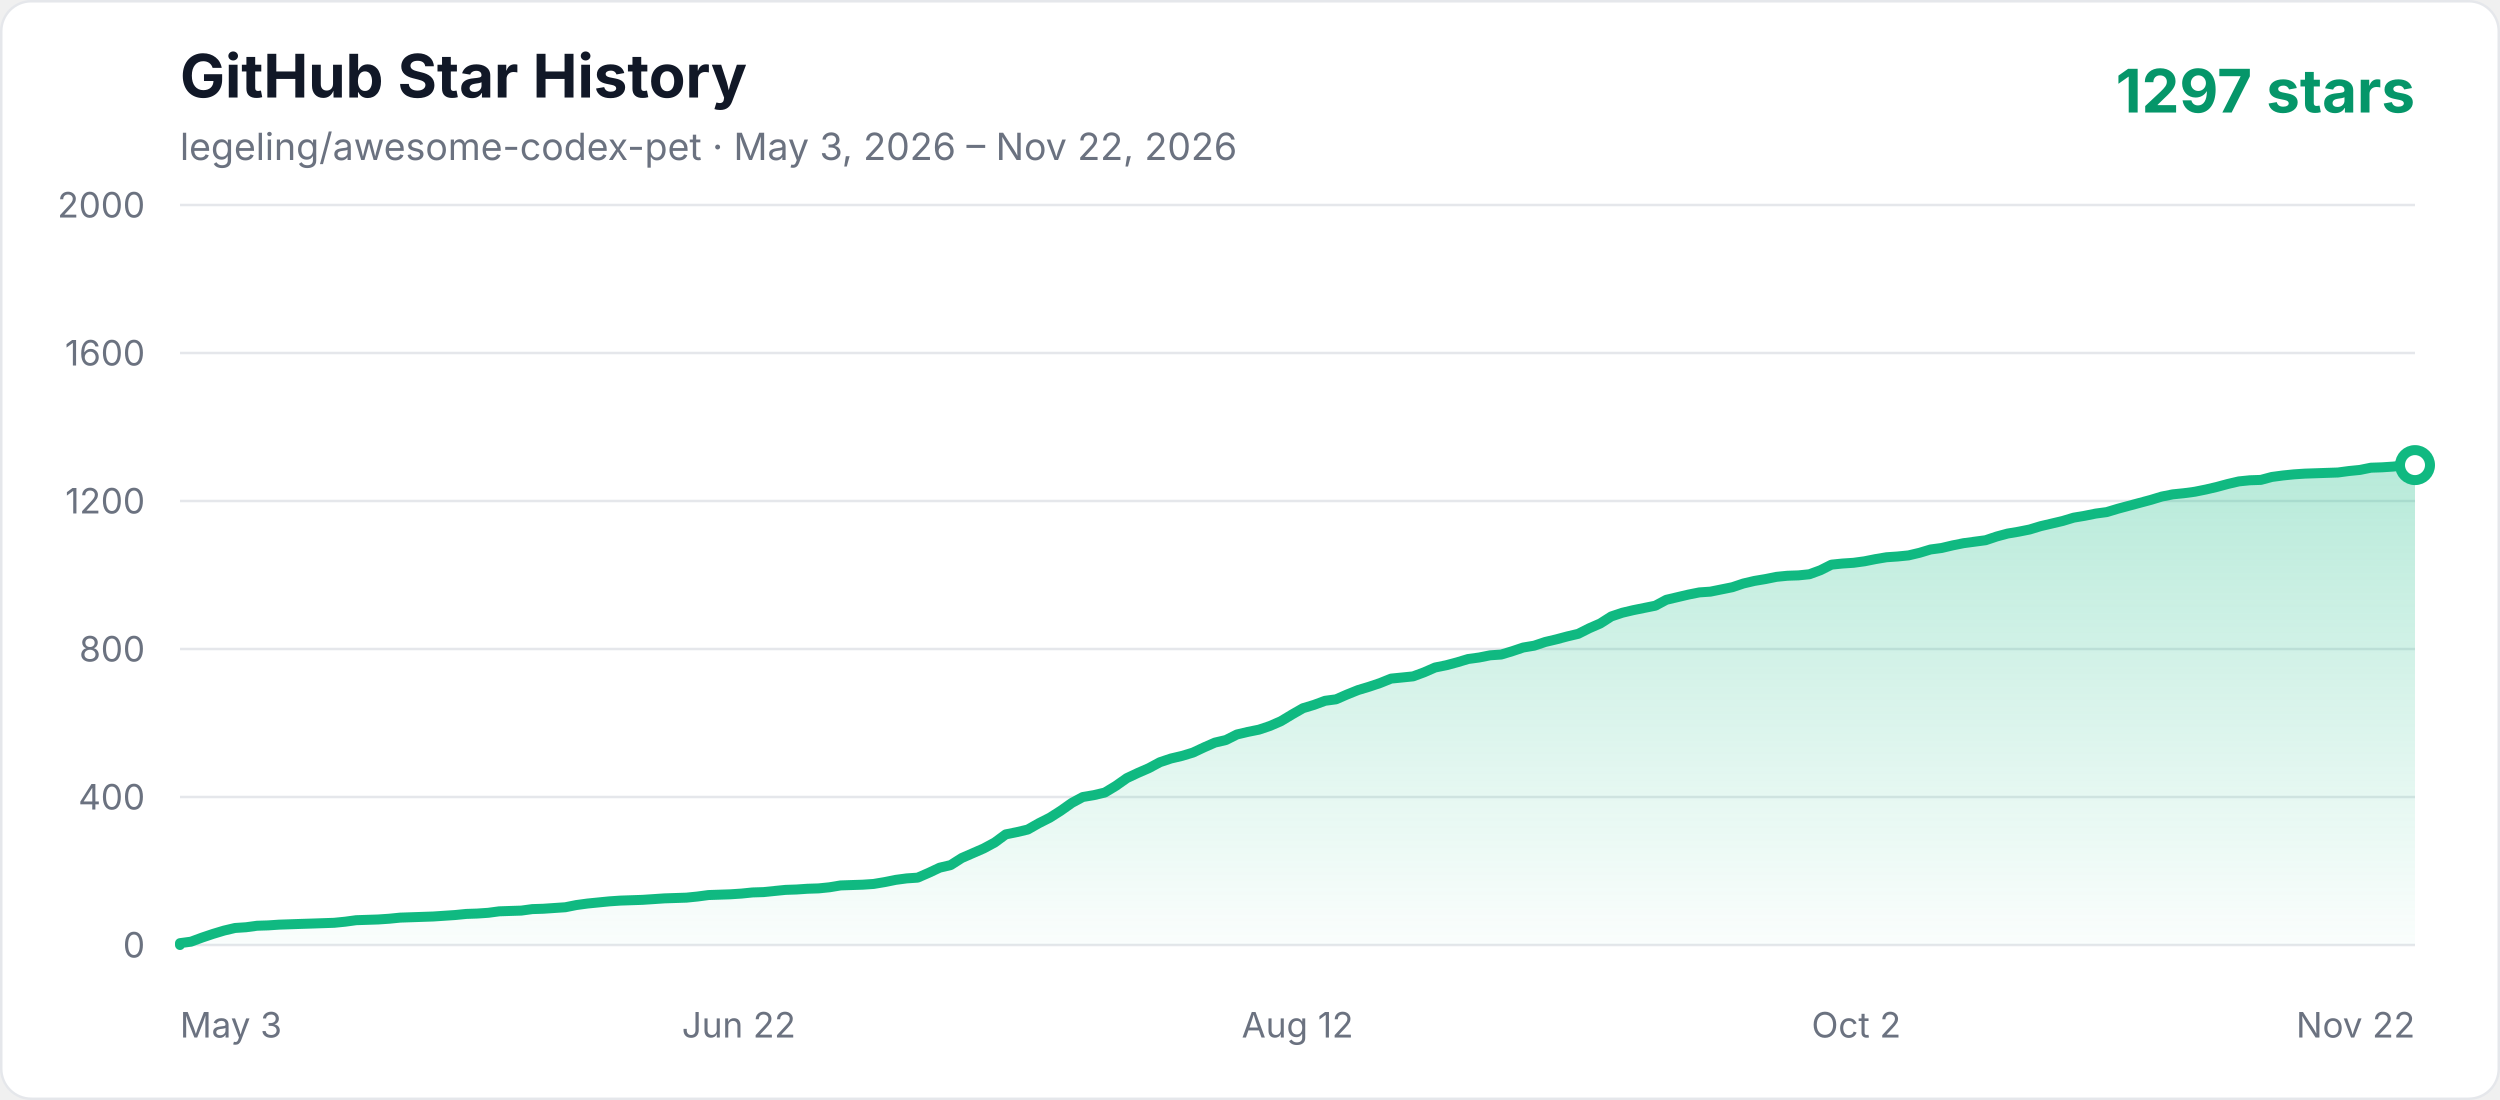
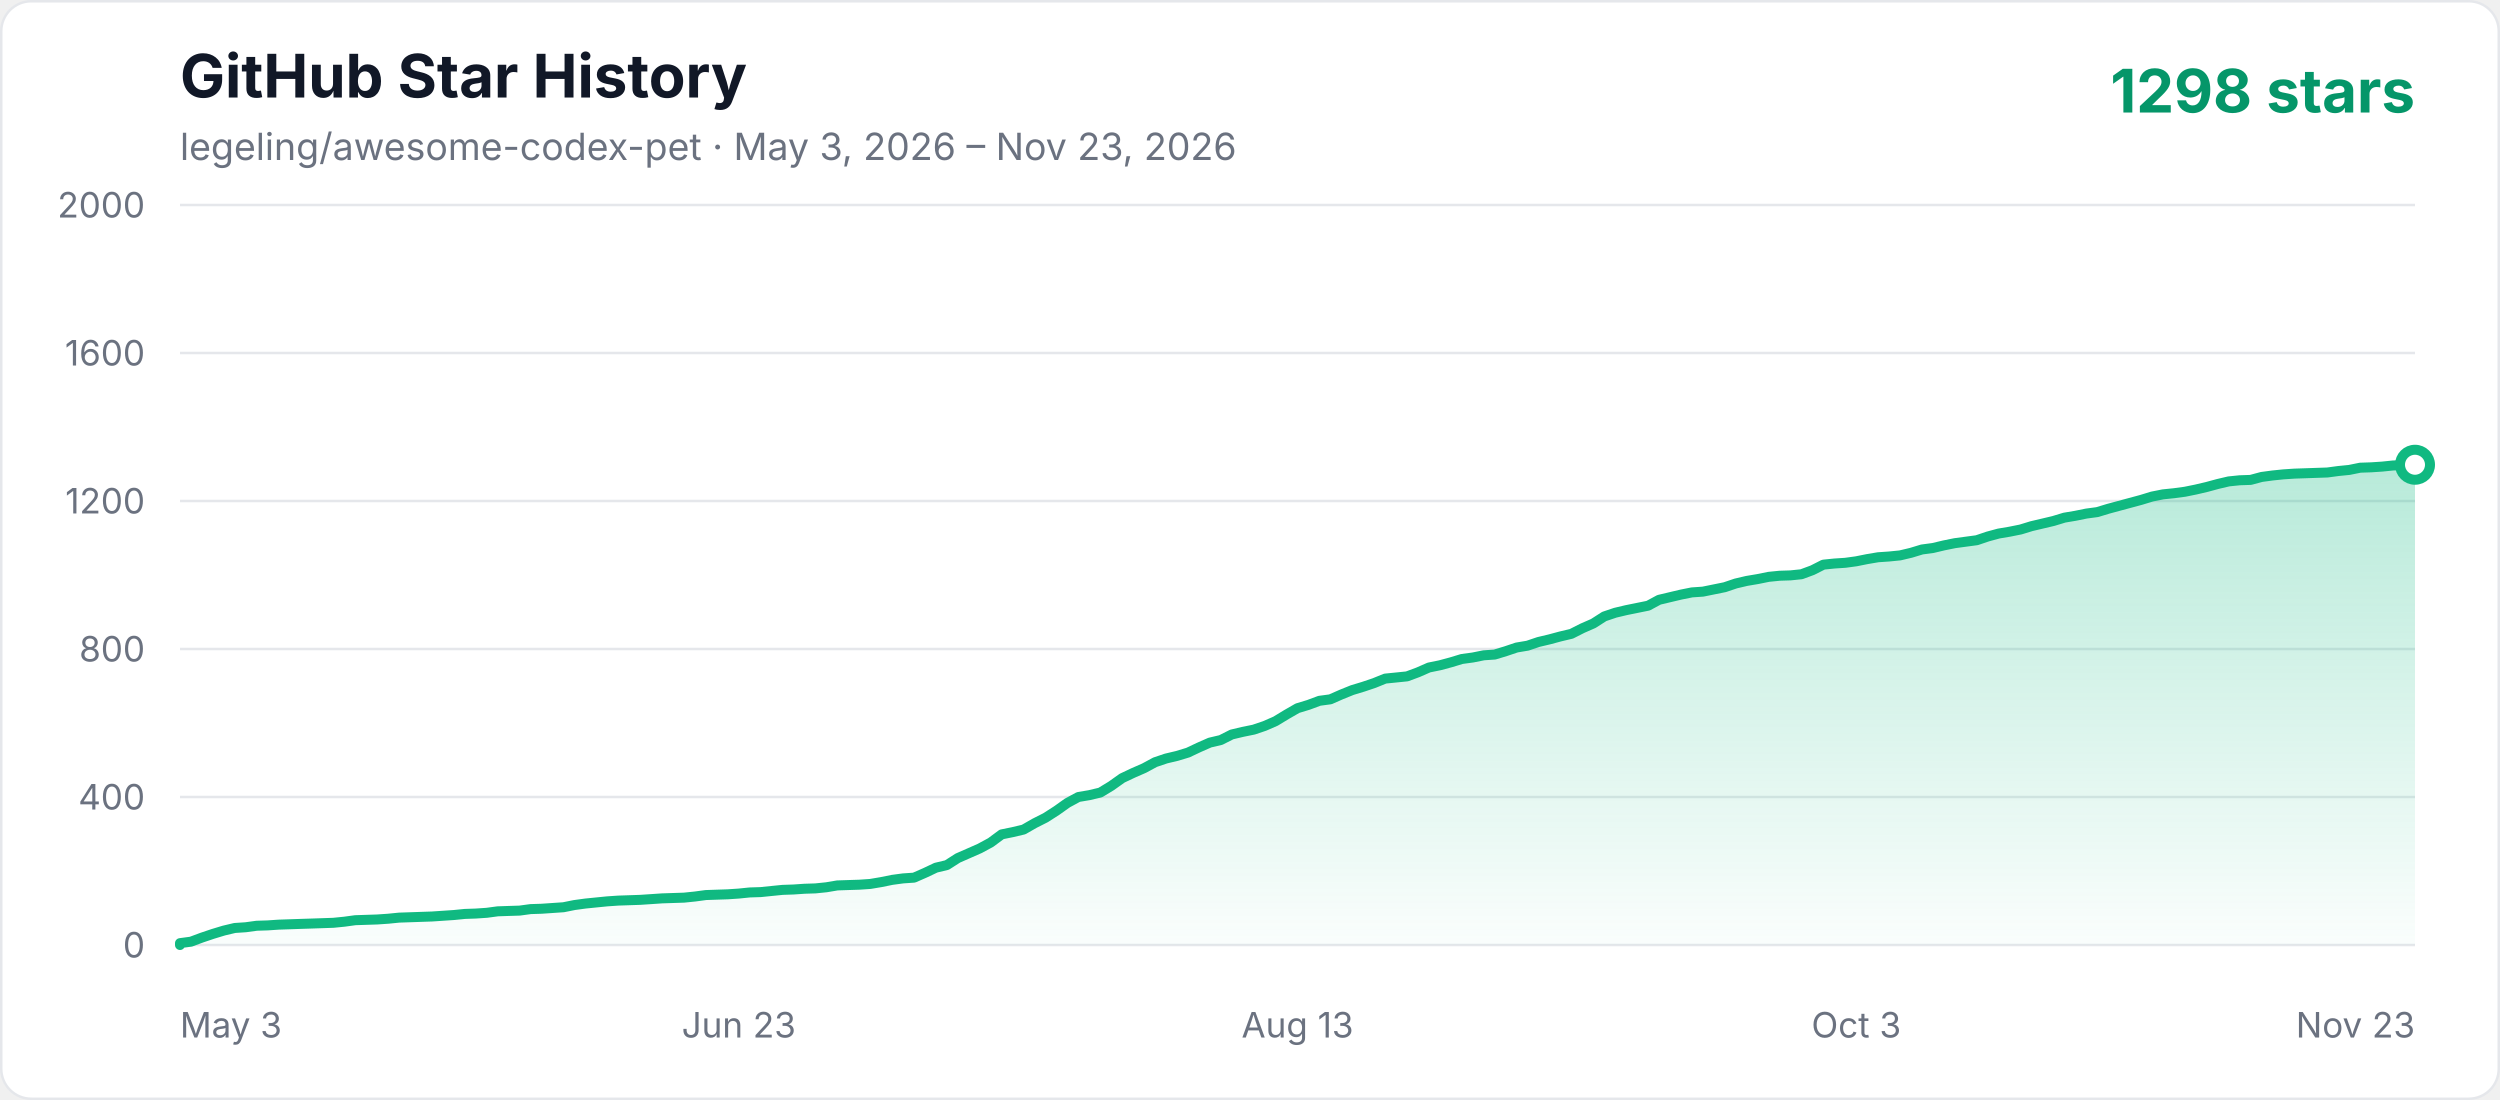
<svg xmlns="http://www.w3.org/2000/svg" width="1000" height="440" viewBox="0 0 1000 440" role="img" aria-labelledby="title description">
  <defs>
    <linearGradient id="area" x1="0" y1="0" x2="0" y2="1">
      <stop offset="0%" stop-color="#10b981" stop-opacity="0.3" />
      <stop offset="100%" stop-color="#10b981" stop-opacity="0.02" />
    </linearGradient>
    <style>
      .axis { fill: #6b7280; font: 14px -apple-system, BlinkMacSystemFont, "Segoe UI", sans-serif; }
      .title { fill: #111827; font: 700 24px -apple-system, BlinkMacSystemFont, "Segoe UI", sans-serif; }
      .subtitle { fill: #6b7280; font: 15px -apple-system, BlinkMacSystemFont, "Segoe UI", sans-serif; }
      .count { fill: #059669; font: 700 24px -apple-system, BlinkMacSystemFont, "Segoe UI", sans-serif; }
    </style>
  </defs>
  <rect x="0.5" y="0.5" width="999" height="439" rx="12" fill="#ffffff" stroke="#e5e7eb" />
  <text x="72" y="39" class="title">GitHub Star History</text>
-   <text x="72" y="64" class="subtitle">legeling/awesome-codex-pet · May 3, 2026 – Nov 22, 2026</text>
-   <text x="966" y="45" text-anchor="end" class="count">1297 stars</text>
+   <text x="72" y="64" class="subtitle">legeling/awesome-codex-pet · May 3, 2026 – Nov 23, 2026</text>
+   <text x="966" y="45" text-anchor="end" class="count">1298 stars</text>
  <line x1="72" y1="378" x2="966" y2="378" stroke="#e5e7eb" stroke-width="1" />
  <text x="58" y="383" text-anchor="end" class="axis">0</text>
  <line x1="72" y1="318.8" x2="966" y2="318.8" stroke="#e5e7eb" stroke-width="1" />
  <text x="58" y="323.8" text-anchor="end" class="axis">400</text>
  <line x1="72" y1="259.6" x2="966" y2="259.6" stroke="#e5e7eb" stroke-width="1" />
  <text x="58" y="264.6" text-anchor="end" class="axis">800</text>
  <line x1="72" y1="200.4" x2="966" y2="200.4" stroke="#e5e7eb" stroke-width="1" />
  <text x="58" y="205.4" text-anchor="end" class="axis">1200</text>
  <line x1="72" y1="141.2" x2="966" y2="141.2" stroke="#e5e7eb" stroke-width="1" />
  <text x="58" y="146.2" text-anchor="end" class="axis">1600</text>
  <line x1="72" y1="82" x2="966" y2="82" stroke="#e5e7eb" stroke-width="1" />
  <text x="58" y="87" text-anchor="end" class="axis">2000</text>
  <text x="72" y="415" text-anchor="start" class="axis">May 3</text>
-   <text x="295.5" y="415" text-anchor="middle" class="axis">Jun 22</text>
-   <text x="519" y="415" text-anchor="middle" class="axis">Aug 12</text>
-   <text x="742.5" y="415" text-anchor="middle" class="axis">Oct 2</text>
-   <text x="966" y="415" text-anchor="end" class="axis">Nov 22</text>
-   <polygon points="72,378 72.00,377.26 76.40,376.67 80.81,375.04 85.21,373.56 89.62,372.23 94.02,371.19 98.42,370.90 102.83,370.30 107.23,370.16 111.64,369.86 116.04,369.71 120.44,369.56 124.85,369.42 129.25,369.27 133.66,369.12 138.06,368.68 142.46,368.08 151.27,367.79 155.67,367.49 160.08,367.05 164.48,366.90 173.29,366.60 182.10,366.01 186.50,365.57 190.91,365.42 195.31,365.12 199.71,364.53 204.12,364.38 208.52,364.24 212.93,363.64 217.33,363.50 221.73,363.20 226.14,362.90 230.54,362.02 234.95,361.42 239.35,360.98 243.75,360.54 248.16,360.24 252.56,360.09 256.97,359.94 261.37,359.65 265.77,359.35 274.58,359.06 278.99,358.61 283.39,358.02 292.20,357.72 296.60,357.43 301.00,356.98 305.41,356.84 309.81,356.39 314.22,355.95 318.62,355.80 323.02,355.50 327.43,355.36 331.83,354.91 336.24,354.17 340.64,354.02 345.04,353.88 349.45,353.58 353.85,352.84 358.26,351.95 362.66,351.36 367.06,351.06 371.47,349.14 375.87,347.07 380.28,346.03 384.68,343.22 389.08,341.30 393.49,339.37 397.89,337.00 402.30,333.75 406.70,332.86 411.10,331.82 415.51,329.31 419.91,327.09 424.32,324.28 428.72,321.17 433.12,318.80 437.53,318.06 441.93,317.02 446.33,314.36 450.74,311.25 455.14,309.18 459.55,307.26 463.95,304.89 468.35,303.41 472.76,302.37 477.16,301.04 481.57,298.97 485.97,297.04 490.37,296.01 494.78,293.79 499.18,292.75 503.59,291.86 507.99,290.38 512.39,288.46 516.80,285.80 521.20,283.28 525.61,281.95 530.01,280.32 534.41,279.73 538.82,277.80 543.22,276.03 547.63,274.70 552.03,273.22 556.43,271.44 560.84,271.00 565.24,270.55 569.65,268.92 574.05,267.00 578.45,266.11 582.86,264.93 587.26,263.60 591.67,263.00 596.07,262.12 600.47,261.82 604.88,260.49 609.28,259.01 613.68,258.27 618.09,256.79 622.49,255.75 626.90,254.57 631.30,253.53 635.70,251.31 640.11,249.39 644.51,246.58 648.92,245.10 653.32,244.06 657.72,243.17 662.13,242.28 666.53,239.92 670.94,238.88 675.34,237.84 679.74,236.96 684.15,236.66 688.55,235.77 692.96,234.88 697.36,233.40 701.76,232.37 706.17,231.63 710.57,230.74 714.98,230.30 719.38,230.15 723.78,229.70 728.19,228.08 732.59,225.86 737.00,225.41 741.40,225.12 745.80,224.52 750.21,223.64 754.61,222.90 759.01,222.60 763.42,222.16 767.82,221.12 772.23,219.79 776.63,219.20 781.03,218.16 785.44,217.27 789.84,216.68 794.25,216.09 798.65,214.61 803.05,213.42 807.46,212.68 811.86,211.80 816.27,210.46 820.67,209.43 825.07,208.39 829.48,207.06 833.88,206.32 838.29,205.43 842.69,204.84 847.09,203.51 851.50,202.32 855.90,201.14 860.31,199.96 864.71,198.62 869.11,197.74 873.52,197.29 877.92,196.70 882.33,195.81 886.73,194.78 891.13,193.59 895.54,192.56 899.94,192.11 904.34,191.96 908.75,190.78 913.15,190.19 917.56,189.74 921.96,189.45 926.36,189.30 930.77,189.15 935.17,189.00 939.58,188.41 943.98,187.97 948.38,187.08 952.79,186.93 957.19,186.64 961.60,186.19 966.00,186.04 966.00,378" fill="url(#area)" />
-   <polyline points="72,378 72.00,377.26 76.40,376.67 80.81,375.04 85.21,373.56 89.62,372.23 94.02,371.19 98.42,370.90 102.83,370.30 107.23,370.16 111.64,369.86 116.04,369.71 120.44,369.56 124.85,369.42 129.25,369.27 133.66,369.12 138.06,368.68 142.46,368.08 151.27,367.79 155.67,367.49 160.08,367.05 164.48,366.90 173.29,366.60 182.10,366.01 186.50,365.57 190.91,365.42 195.31,365.12 199.71,364.53 204.12,364.38 208.52,364.24 212.93,363.64 217.33,363.50 221.73,363.20 226.14,362.90 230.54,362.02 234.95,361.42 239.35,360.98 243.75,360.54 248.16,360.24 252.56,360.09 256.97,359.94 261.37,359.65 265.77,359.35 274.58,359.06 278.99,358.61 283.39,358.02 292.20,357.72 296.60,357.43 301.00,356.98 305.41,356.84 309.81,356.39 314.22,355.95 318.62,355.80 323.02,355.50 327.43,355.36 331.83,354.91 336.24,354.17 340.64,354.02 345.04,353.88 349.45,353.58 353.85,352.84 358.26,351.95 362.66,351.36 367.06,351.06 371.47,349.14 375.87,347.07 380.28,346.03 384.68,343.22 389.08,341.30 393.49,339.37 397.89,337.00 402.30,333.75 406.70,332.86 411.10,331.82 415.51,329.31 419.91,327.09 424.32,324.28 428.72,321.17 433.12,318.80 437.53,318.06 441.93,317.02 446.33,314.36 450.74,311.25 455.14,309.18 459.55,307.26 463.95,304.89 468.35,303.41 472.76,302.37 477.16,301.04 481.57,298.97 485.97,297.04 490.37,296.01 494.78,293.79 499.18,292.75 503.59,291.86 507.99,290.38 512.39,288.46 516.80,285.80 521.20,283.28 525.61,281.95 530.01,280.32 534.41,279.73 538.82,277.80 543.22,276.03 547.63,274.70 552.03,273.22 556.43,271.44 560.84,271.00 565.24,270.55 569.65,268.92 574.05,267.00 578.45,266.11 582.86,264.93 587.26,263.60 591.67,263.00 596.07,262.12 600.47,261.82 604.88,260.49 609.28,259.01 613.68,258.27 618.09,256.79 622.49,255.75 626.90,254.57 631.30,253.53 635.70,251.31 640.11,249.39 644.51,246.58 648.92,245.10 653.32,244.06 657.72,243.17 662.13,242.28 666.53,239.92 670.94,238.88 675.34,237.84 679.74,236.96 684.15,236.66 688.55,235.77 692.96,234.88 697.36,233.40 701.76,232.37 706.17,231.63 710.57,230.74 714.98,230.30 719.38,230.15 723.78,229.70 728.19,228.08 732.59,225.86 737.00,225.41 741.40,225.12 745.80,224.52 750.21,223.64 754.61,222.90 759.01,222.60 763.42,222.16 767.82,221.12 772.23,219.79 776.63,219.20 781.03,218.16 785.44,217.27 789.84,216.68 794.25,216.09 798.65,214.61 803.05,213.42 807.46,212.68 811.86,211.80 816.27,210.46 820.67,209.43 825.07,208.39 829.48,207.06 833.88,206.32 838.29,205.43 842.69,204.84 847.09,203.51 851.50,202.32 855.90,201.14 860.31,199.96 864.71,198.62 869.11,197.74 873.52,197.29 877.92,196.70 882.33,195.81 886.73,194.78 891.13,193.59 895.54,192.56 899.94,192.11 904.34,191.96 908.75,190.78 913.15,190.19 917.56,189.74 921.96,189.45 926.36,189.30 930.77,189.15 935.17,189.00 939.58,188.41 943.98,187.97 948.38,187.08 952.79,186.93 957.19,186.64 961.60,186.19 966.00,186.04" fill="none" stroke="#10b981" stroke-width="4" stroke-linecap="round" stroke-linejoin="round" />
-   <circle cx="966.00" cy="186.04" r="6" fill="#ffffff" stroke="#10b981" stroke-width="4" />
+   <text x="295.5" y="415" text-anchor="middle" class="axis">Jun 23</text>
+   <text x="519" y="415" text-anchor="middle" class="axis">Aug 13</text>
+   <text x="742.5" y="415" text-anchor="middle" class="axis">Oct 3</text>
+   <text x="966" y="415" text-anchor="end" class="axis">Nov 23</text>
+   <polygon points="72,378 72.00,377.26 76.38,376.67 80.76,375.04 85.15,373.56 89.53,372.23 93.91,371.19 98.29,370.90 102.68,370.30 107.06,370.16 111.44,369.86 115.82,369.71 120.21,369.56 124.59,369.42 128.97,369.27 133.35,369.12 137.74,368.68 142.12,368.08 150.88,367.79 155.26,367.49 159.65,367.05 164.03,366.90 172.79,366.60 181.56,366.01 185.94,365.57 190.32,365.42 194.71,365.12 199.09,364.53 203.47,364.38 207.85,364.24 212.24,363.64 216.62,363.50 221.00,363.20 225.38,362.90 229.76,362.02 234.15,361.42 238.53,360.98 242.91,360.54 247.29,360.24 251.68,360.09 256.06,359.94 260.44,359.65 264.82,359.35 273.59,359.06 277.97,358.61 282.35,358.02 291.12,357.72 295.50,357.43 299.88,356.98 304.26,356.84 308.65,356.39 313.03,355.95 317.41,355.80 321.79,355.50 326.18,355.36 330.56,354.91 334.94,354.17 339.32,354.02 343.71,353.88 348.09,353.58 352.47,352.84 356.85,351.95 361.24,351.36 365.62,351.06 370.00,349.14 374.38,347.07 378.76,346.03 383.15,343.22 387.53,341.30 391.91,339.37 396.29,337.00 400.68,333.75 405.06,332.86 409.44,331.82 413.82,329.31 418.21,327.09 422.59,324.28 426.97,321.17 431.35,318.80 435.74,318.06 440.12,317.02 444.50,314.36 448.88,311.25 453.26,309.18 457.65,307.26 462.03,304.89 466.41,303.41 470.79,302.37 475.18,301.04 479.56,298.97 483.94,297.04 488.32,296.01 492.71,293.79 497.09,292.75 501.47,291.86 505.85,290.38 510.24,288.46 514.62,285.80 519.00,283.28 523.38,281.95 527.76,280.32 532.15,279.73 536.53,277.80 540.91,276.03 545.29,274.70 549.68,273.22 554.06,271.44 558.44,271.00 562.82,270.55 567.21,268.92 571.59,267.00 575.97,266.11 580.35,264.93 584.74,263.60 589.12,263.00 593.50,262.12 597.88,261.82 602.26,260.49 606.65,259.01 611.03,258.27 615.41,256.79 619.79,255.75 624.18,254.57 628.56,253.53 632.94,251.31 637.32,249.39 641.71,246.58 646.09,245.10 650.47,244.06 654.85,243.17 659.24,242.28 663.62,239.92 668.00,238.88 672.38,237.84 676.76,236.96 681.15,236.66 685.53,235.77 689.91,234.88 694.29,233.40 698.68,232.37 703.06,231.63 707.44,230.74 711.82,230.30 716.21,230.15 720.59,229.70 724.97,228.08 729.35,225.86 733.74,225.41 738.12,225.12 742.50,224.52 746.88,223.64 751.26,222.90 755.65,222.60 760.03,222.16 764.41,221.12 768.79,219.79 773.18,219.20 777.56,218.16 781.94,217.27 786.32,216.68 790.71,216.09 795.09,214.61 799.47,213.42 803.85,212.68 808.24,211.80 812.62,210.46 817.00,209.43 821.38,208.39 825.76,207.06 830.15,206.32 834.53,205.43 838.91,204.84 843.29,203.51 847.68,202.32 852.06,201.14 856.44,199.96 860.82,198.62 865.21,197.74 869.59,197.29 873.97,196.70 878.35,195.81 882.74,194.78 887.12,193.59 891.50,192.56 895.88,192.11 900.26,191.96 904.65,190.78 909.03,190.19 913.41,189.74 917.79,189.45 922.18,189.30 926.56,189.15 930.94,189.00 935.32,188.41 939.71,187.97 944.09,187.08 948.47,186.93 952.85,186.64 957.24,186.19 961.62,186.04 966.00,185.90 966.00,378" fill="url(#area)" />
+   <polyline points="72,378 72.00,377.26 76.38,376.67 80.76,375.04 85.15,373.56 89.53,372.23 93.91,371.19 98.29,370.90 102.68,370.30 107.06,370.16 111.44,369.86 115.82,369.71 120.21,369.56 124.59,369.42 128.97,369.27 133.35,369.12 137.74,368.68 142.12,368.08 150.88,367.79 155.26,367.49 159.65,367.05 164.03,366.90 172.79,366.60 181.56,366.01 185.94,365.57 190.32,365.42 194.71,365.12 199.09,364.53 203.47,364.38 207.85,364.24 212.24,363.64 216.62,363.50 221.00,363.20 225.38,362.90 229.76,362.02 234.15,361.42 238.53,360.98 242.91,360.54 247.29,360.24 251.68,360.09 256.06,359.94 260.44,359.65 264.82,359.35 273.59,359.06 277.97,358.61 282.35,358.02 291.12,357.72 295.50,357.43 299.88,356.98 304.26,356.84 308.65,356.39 313.03,355.95 317.41,355.80 321.79,355.50 326.18,355.36 330.56,354.91 334.94,354.17 339.32,354.02 343.71,353.88 348.09,353.58 352.47,352.84 356.85,351.95 361.24,351.36 365.62,351.06 370.00,349.14 374.38,347.07 378.76,346.03 383.15,343.22 387.53,341.30 391.91,339.37 396.29,337.00 400.68,333.75 405.06,332.86 409.44,331.82 413.82,329.31 418.21,327.09 422.59,324.28 426.97,321.17 431.35,318.80 435.74,318.06 440.12,317.02 444.50,314.36 448.88,311.25 453.26,309.18 457.65,307.26 462.03,304.89 466.41,303.41 470.79,302.37 475.18,301.04 479.56,298.97 483.94,297.04 488.32,296.01 492.71,293.79 497.09,292.75 501.47,291.86 505.85,290.38 510.24,288.46 514.62,285.80 519.00,283.28 523.38,281.95 527.76,280.32 532.15,279.73 536.53,277.80 540.91,276.03 545.29,274.70 549.68,273.22 554.06,271.44 558.44,271.00 562.82,270.55 567.21,268.92 571.59,267.00 575.97,266.11 580.35,264.93 584.74,263.60 589.12,263.00 593.50,262.12 597.88,261.82 602.26,260.49 606.65,259.01 611.03,258.27 615.41,256.79 619.79,255.75 624.18,254.57 628.56,253.53 632.94,251.31 637.32,249.39 641.71,246.58 646.09,245.10 650.47,244.06 654.85,243.17 659.24,242.28 663.62,239.92 668.00,238.88 672.38,237.84 676.76,236.96 681.15,236.66 685.53,235.77 689.91,234.88 694.29,233.40 698.68,232.37 703.06,231.63 707.44,230.74 711.82,230.30 716.21,230.15 720.59,229.70 724.97,228.08 729.35,225.86 733.74,225.41 738.12,225.12 742.50,224.52 746.88,223.64 751.26,222.90 755.65,222.60 760.03,222.16 764.41,221.12 768.79,219.79 773.18,219.20 777.56,218.16 781.94,217.27 786.32,216.68 790.71,216.09 795.09,214.61 799.47,213.42 803.85,212.68 808.24,211.80 812.62,210.46 817.00,209.43 821.38,208.39 825.76,207.06 830.15,206.32 834.53,205.43 838.91,204.84 843.29,203.51 847.68,202.32 852.06,201.14 856.44,199.96 860.82,198.62 865.21,197.74 869.59,197.29 873.97,196.70 878.35,195.81 882.74,194.78 887.12,193.59 891.50,192.56 895.88,192.11 900.26,191.96 904.65,190.78 909.03,190.19 913.41,189.74 917.79,189.45 922.18,189.30 926.56,189.15 930.94,189.00 935.32,188.41 939.71,187.97 944.09,187.08 948.47,186.93 952.85,186.64 957.24,186.19 961.62,186.04 966.00,185.90" fill="none" stroke="#10b981" stroke-width="4" stroke-linecap="round" stroke-linejoin="round" />
+   <circle cx="966.00" cy="185.90" r="6" fill="#ffffff" stroke="#10b981" stroke-width="4" />
</svg>
